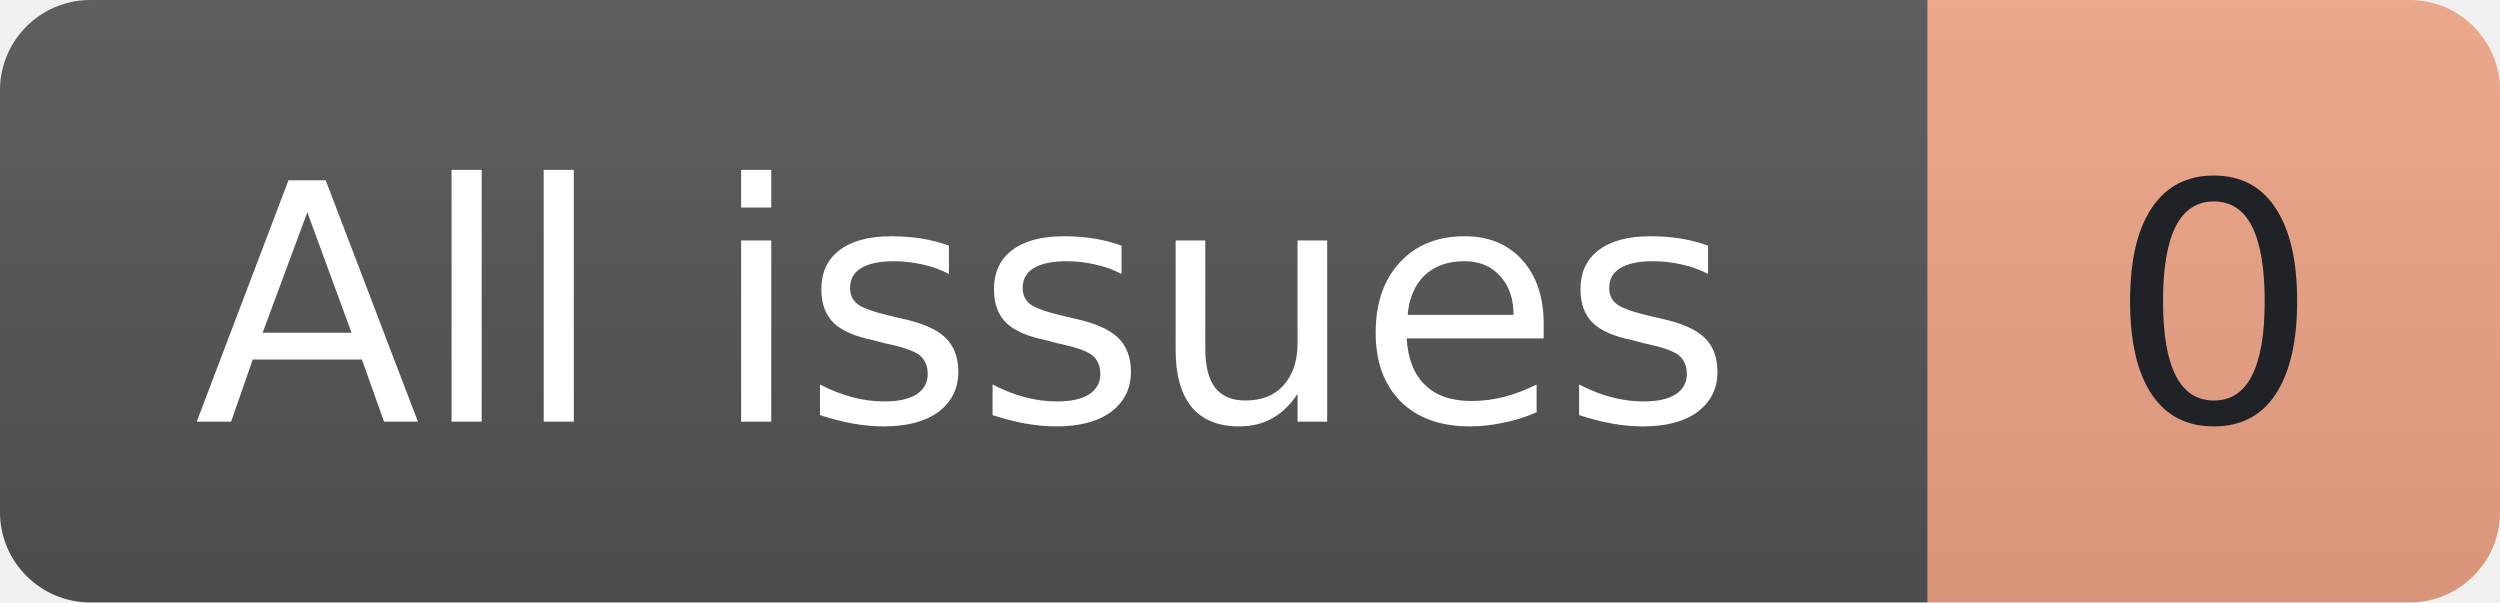
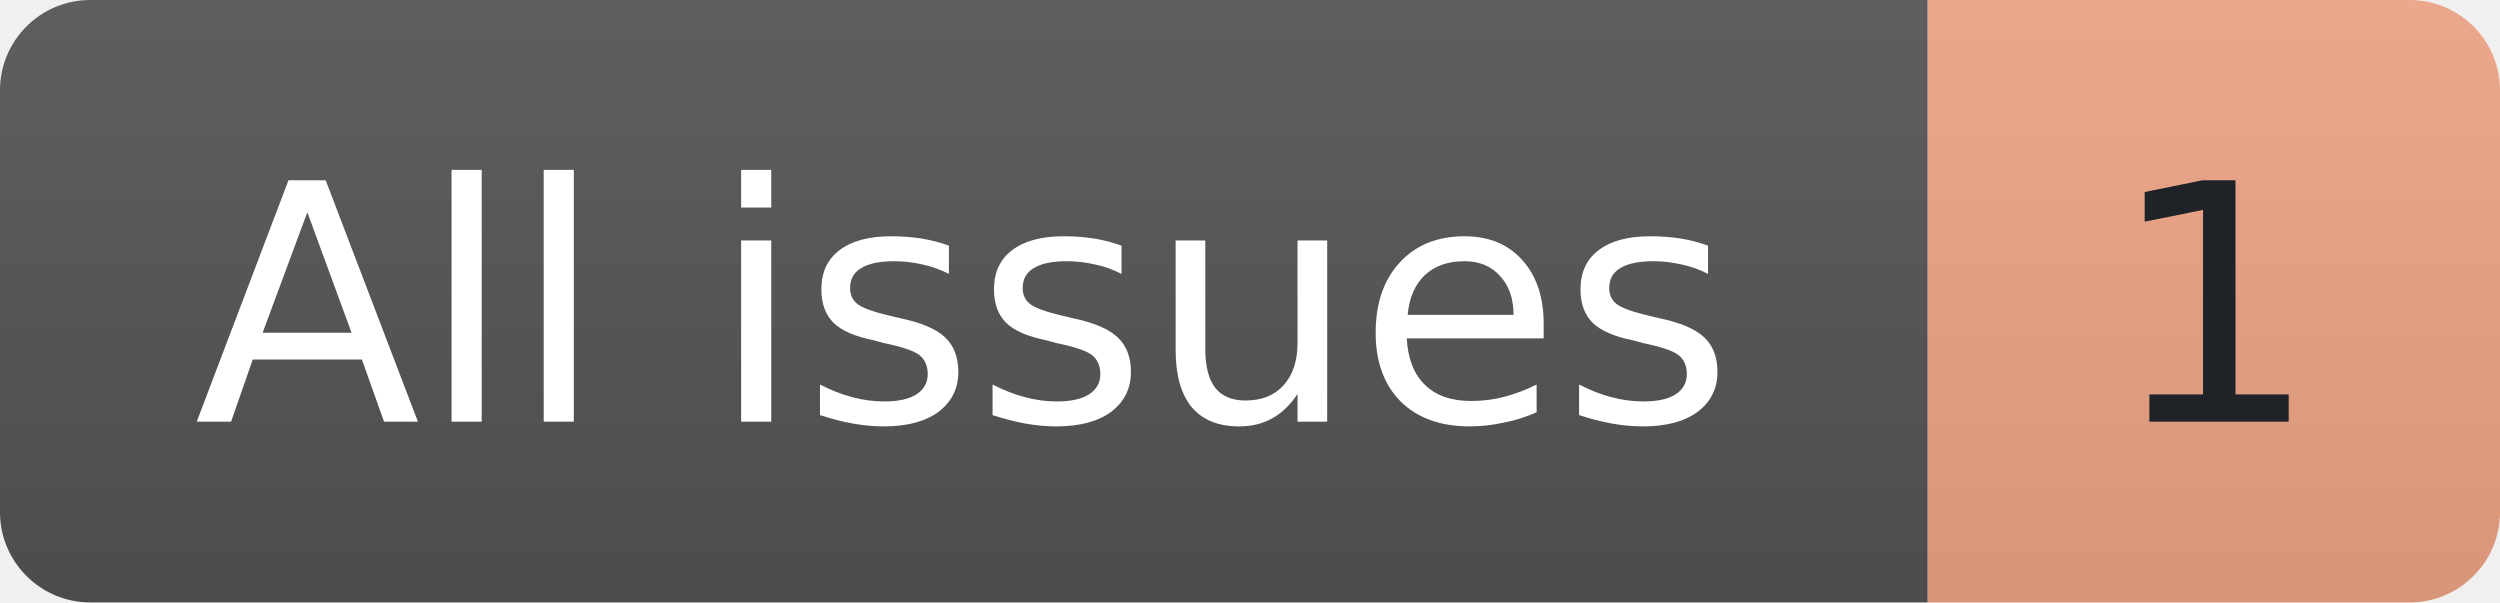
- <svg xmlns="http://www.w3.org/2000/svg" width="83" height="20" role="img" aria-label="All-time issues opened: 0">
+ <svg xmlns="http://www.w3.org/2000/svg" width="83" height="20" role="img" aria-label="All-time issues opened: 1">
  <linearGradient id="shade" x2="0" y2="100%">
    <stop offset="0" stop-color="#bbb" stop-opacity=".1" />
    <stop offset="1" stop-opacity=".1" />
  </linearGradient>
  <clipPath id="round">
    <rect width="83" height="20" rx="3" />
  </clipPath>
  <g clip-path="url(#round)">
    <rect width="64" height="20" fill="#555" />
    <rect x="64" width="19" height="20" fill="#F2A687" />
    <rect width="83" height="20" fill="url(#shade)" />
  </g>
  <g font-family="Verdana,Geneva,DejaVu Sans,sans-serif" font-size="11" text-anchor="middle">
    <text x="32.0" y="14" fill="#fff" textLength="52" lengthAdjust="spacingAndGlyphs">All issues</text>
-     <text x="73.5" y="14" fill="#1f2328" textLength="7" lengthAdjust="spacingAndGlyphs">0</text>
+     <text x="73.5" y="14" fill="#1f2328" textLength="7" lengthAdjust="spacingAndGlyphs">1</text>
  </g>
</svg>
